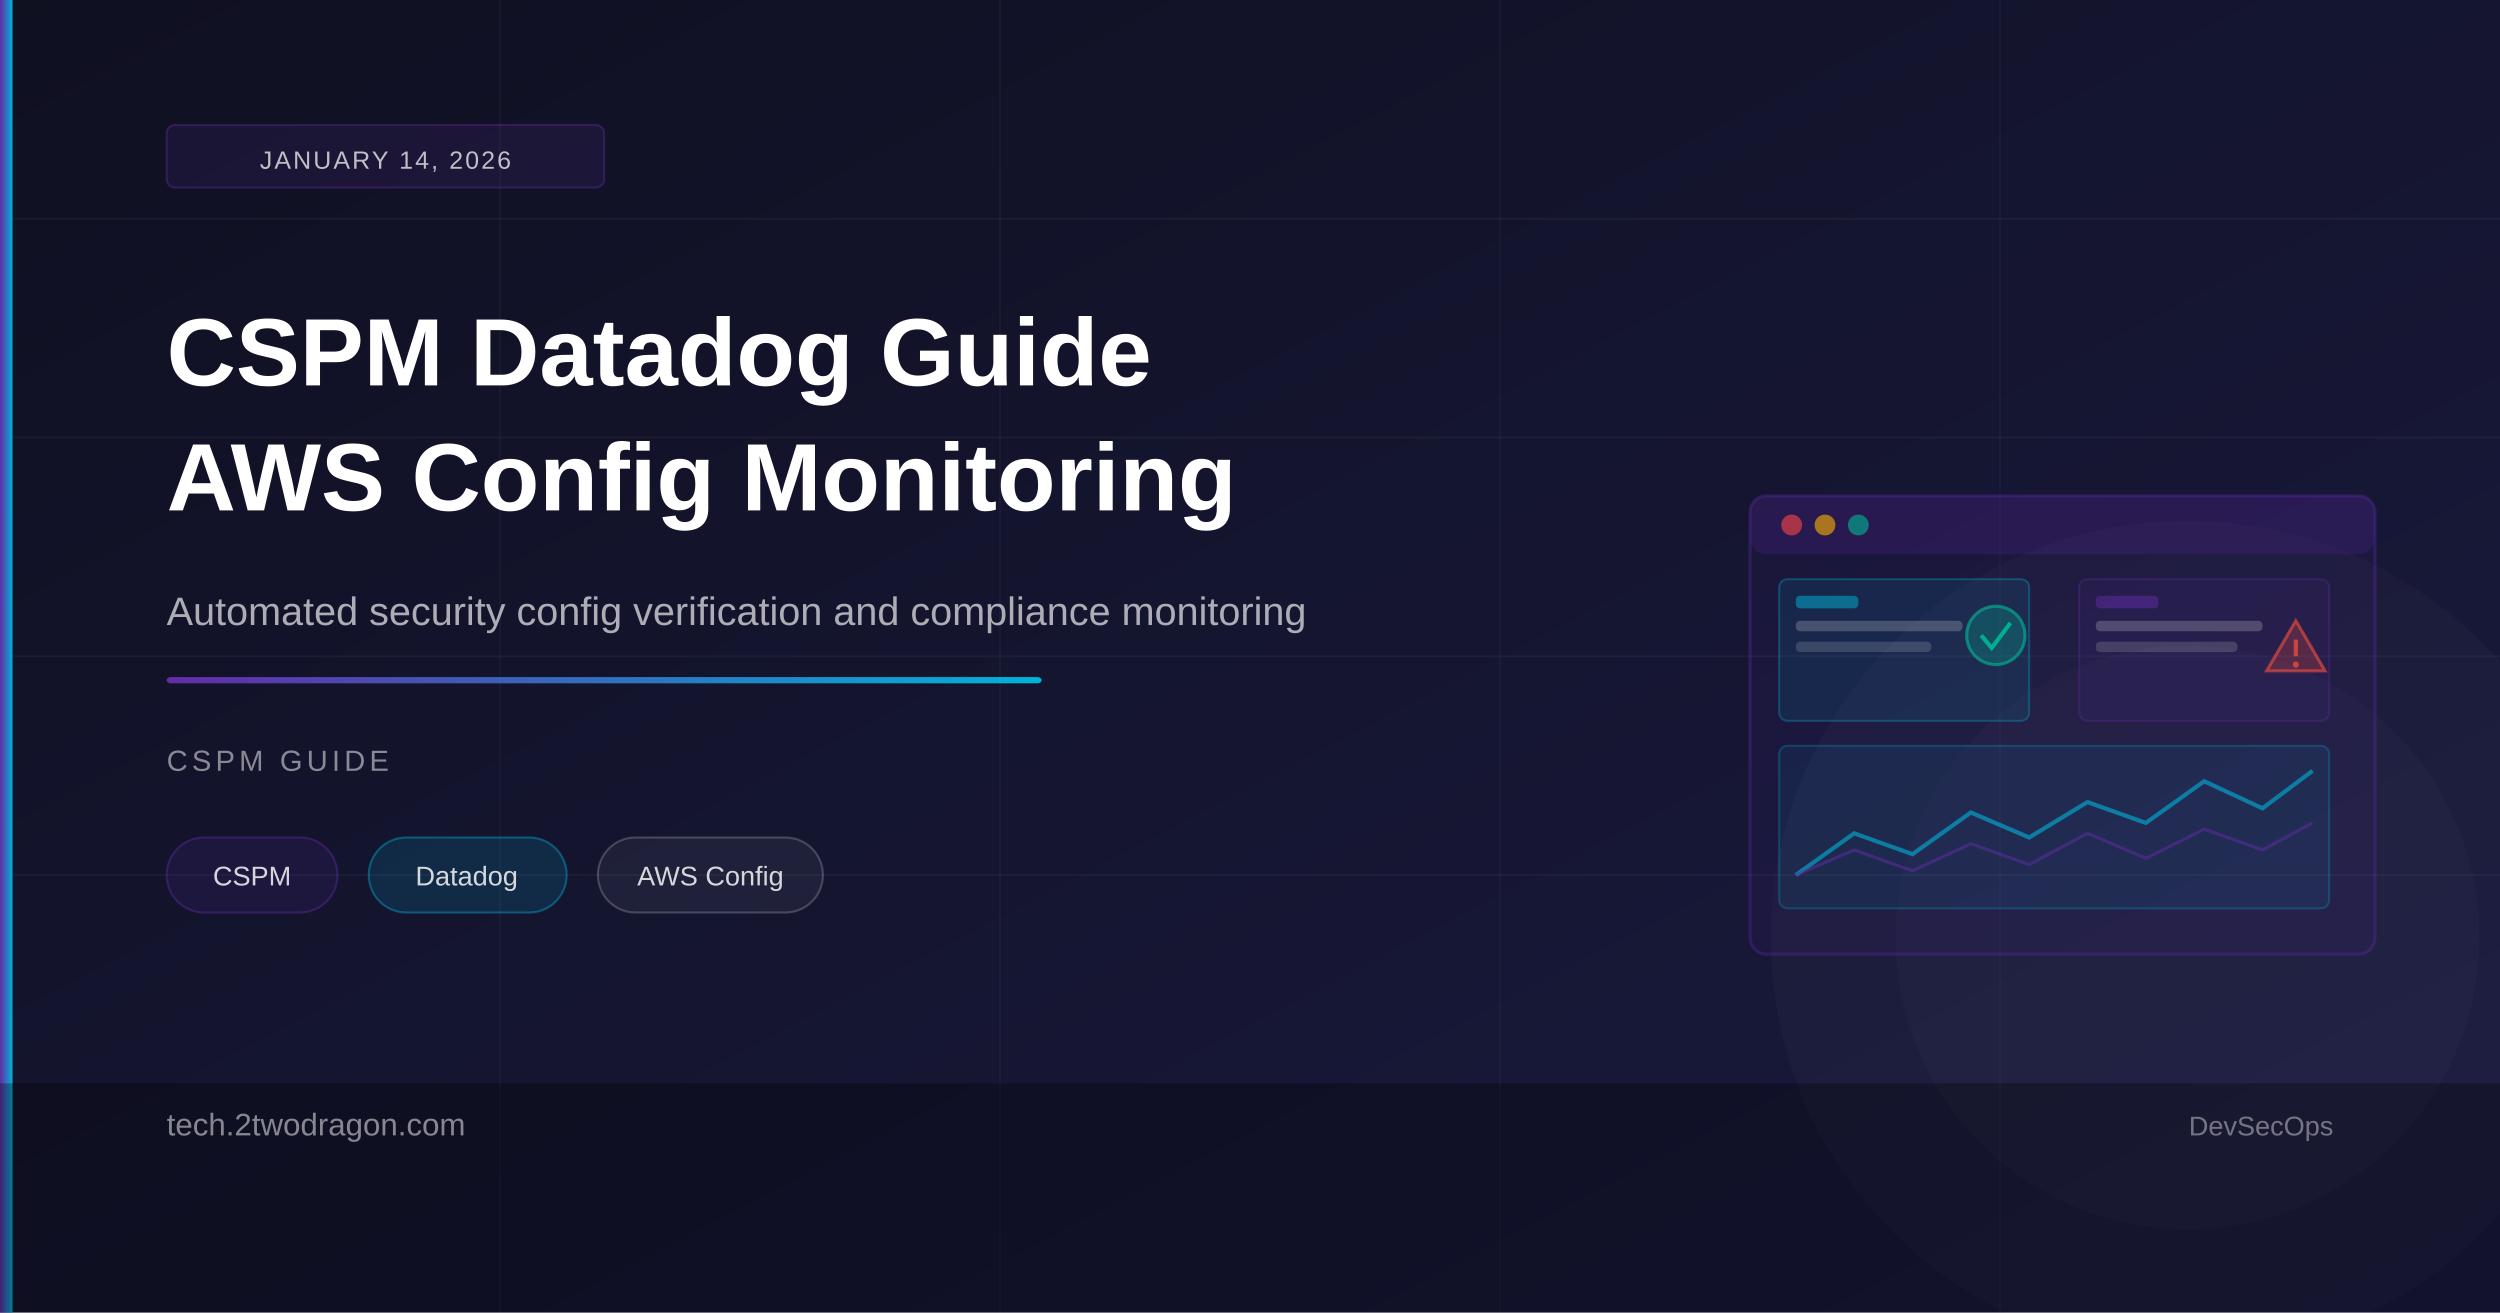
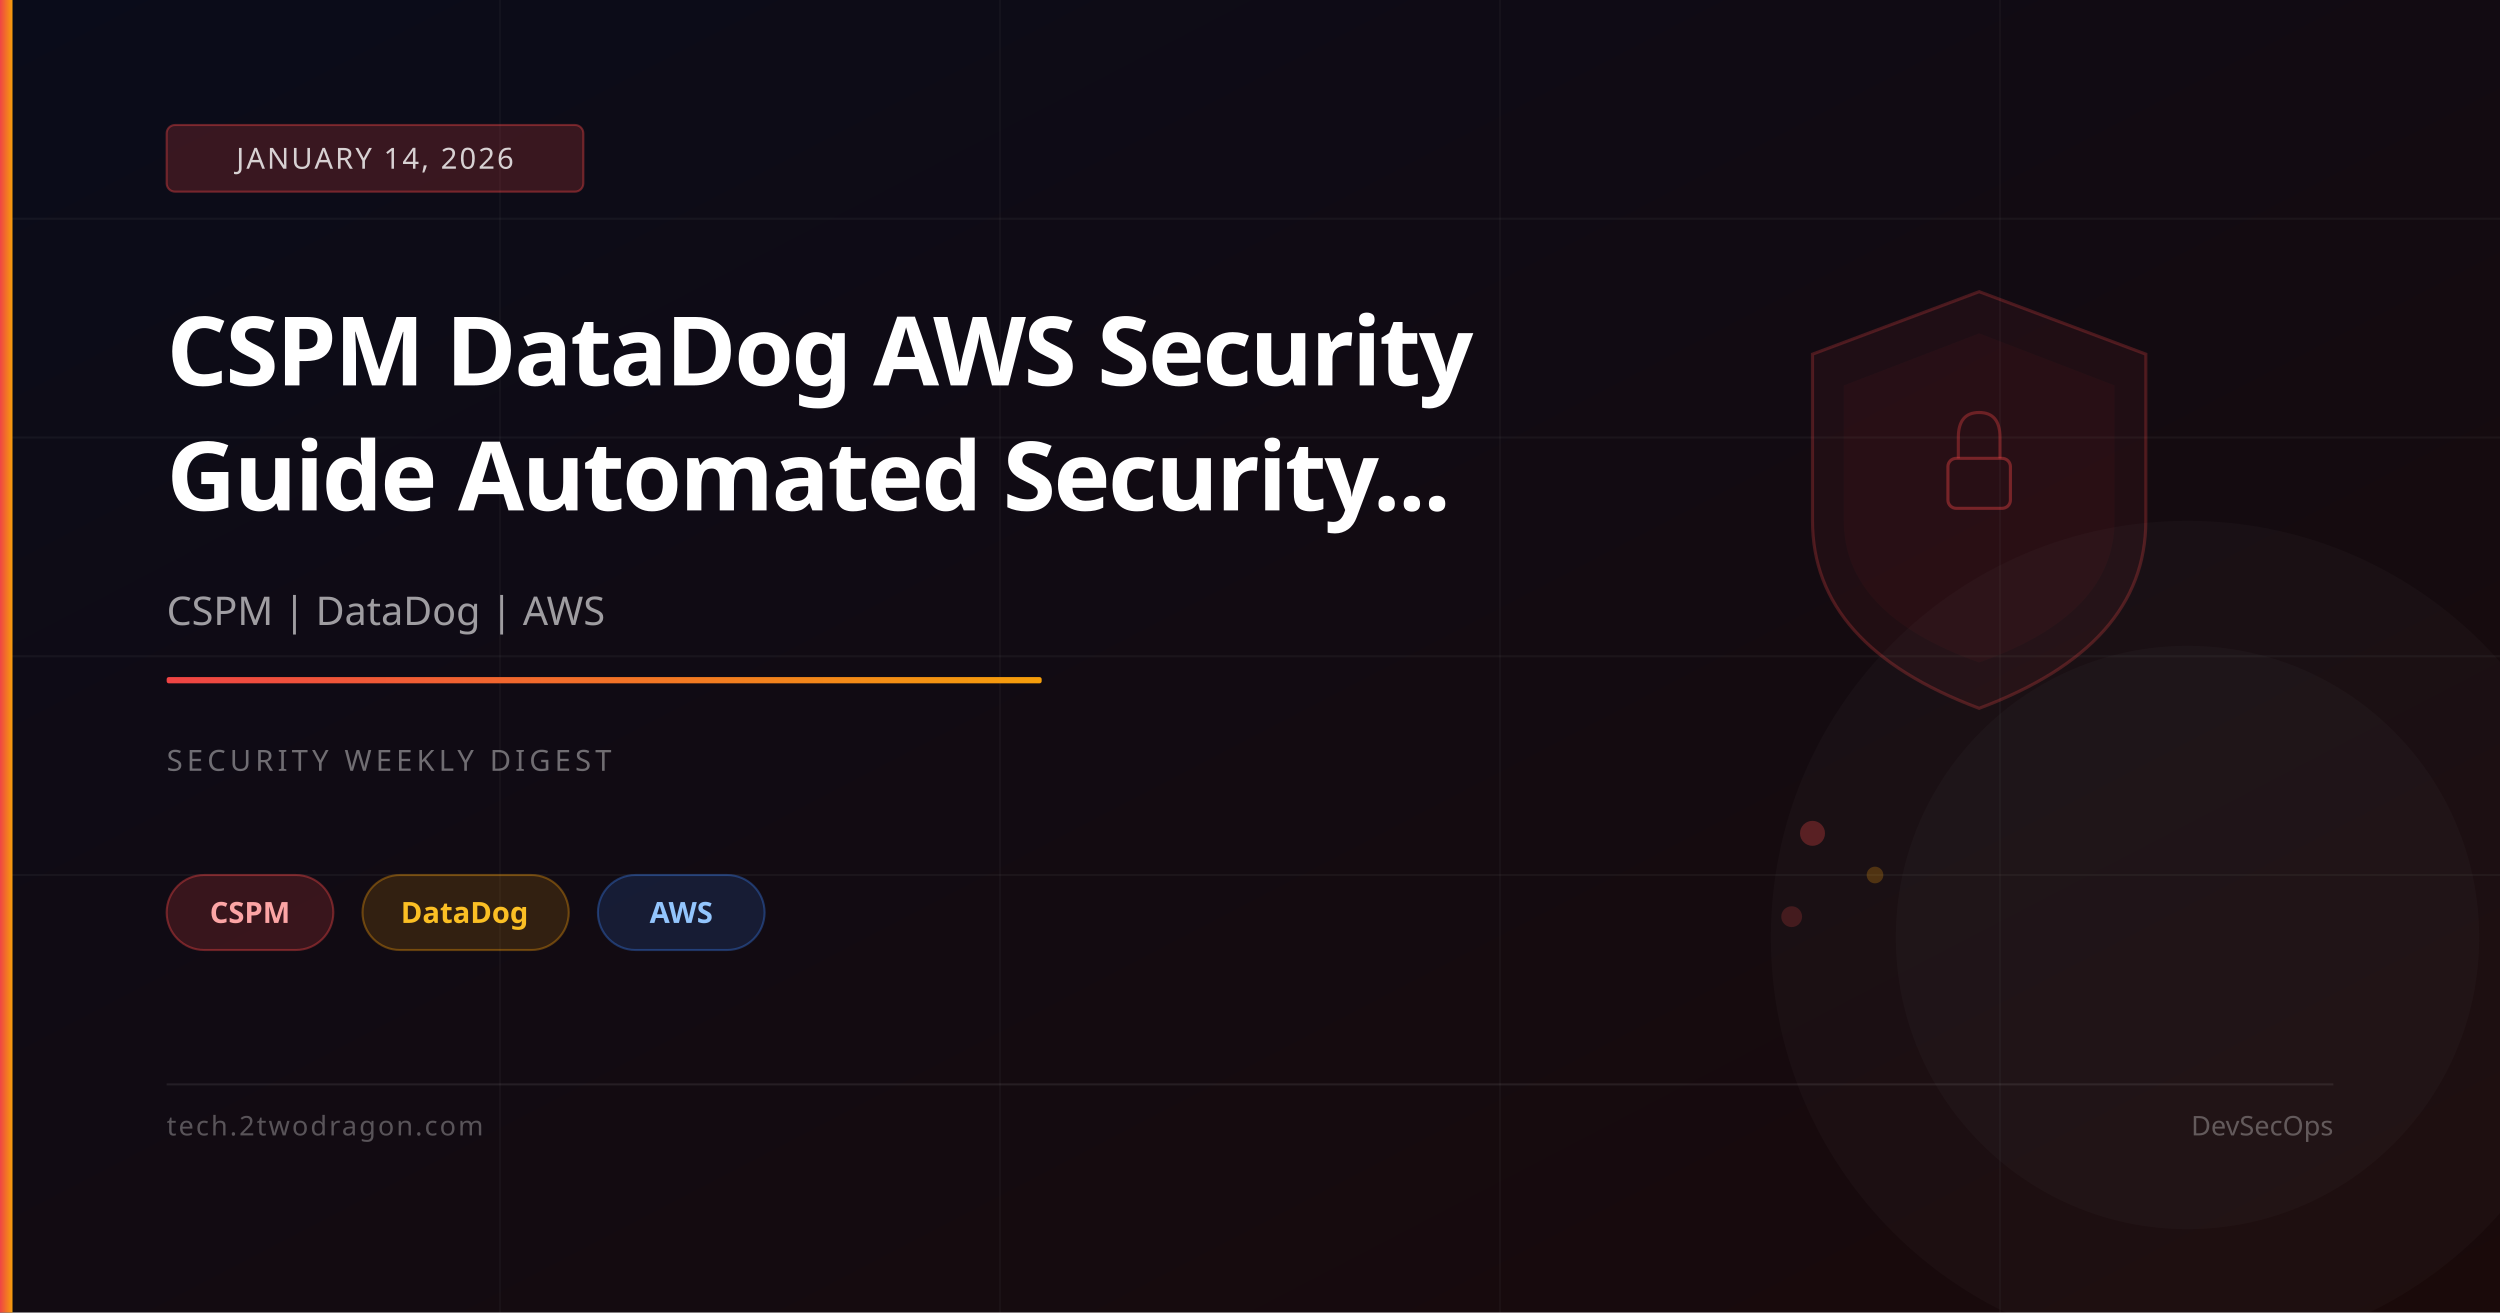
<svg xmlns="http://www.w3.org/2000/svg" viewBox="0 0 1200 630" width="1200" height="630">
  <defs>
    <linearGradient id="bg" x1="0%" y1="0%" x2="100%" y2="100%">
-       <stop offset="0%" style="stop-color:#0f1020" />
-       <stop offset="100%" style="stop-color:#1a1a40" />
+       <stop offset="0%" stop-color="#0a0c1a" />
+       <stop offset="100%" stop-color="#1a0a0a" />
    </linearGradient>
    <linearGradient id="accent" x1="0%" y1="0%" x2="100%" y2="0%">
-       <stop offset="0%" style="stop-color:#632ca6" />
-       <stop offset="100%" style="stop-color:#00b4d8" />
+       <stop offset="0%" stop-color="#ef4444" />
+       <stop offset="100%" stop-color="#f59e0b" />
    </linearGradient>
  </defs>
  <rect width="1200" height="630" fill="url(#bg)" />
  <line x1="0" y1="105" x2="1200" y2="105" stroke="rgba(255,255,255,0.04)" stroke-width="1" />
  <line x1="0" y1="210" x2="1200" y2="210" stroke="rgba(255,255,255,0.04)" stroke-width="1" />
  <line x1="0" y1="315" x2="1200" y2="315" stroke="rgba(255,255,255,0.04)" stroke-width="1" />
  <line x1="0" y1="420" x2="1200" y2="420" stroke="rgba(255,255,255,0.04)" stroke-width="1" />
  <line x1="240" y1="0" x2="240" y2="630" stroke="rgba(255,255,255,0.03)" stroke-width="1" />
  <line x1="480" y1="0" x2="480" y2="630" stroke="rgba(255,255,255,0.03)" stroke-width="1" />
  <line x1="720" y1="0" x2="720" y2="630" stroke="rgba(255,255,255,0.03)" stroke-width="1" />
  <line x1="960" y1="0" x2="960" y2="630" stroke="rgba(255,255,255,0.03)" stroke-width="1" />
+   <path d="M950,140 L1030,170 L1030,250 Q1030,310 950,340 Q870,310 870,250 L870,170 Z" fill="rgba(239,68,68,0.06)" stroke="rgba(239,68,68,0.25)" stroke-width="1.5" />
+   <path d="M950,160 L1015,185 L1015,250 Q1015,295 950,318 Q885,295 885,250 L885,185 Z" fill="rgba(239,68,68,0.04)" />
+   <rect x="935" y="220" width="30" height="24" rx="4" fill="none" stroke="rgba(239,68,68,0.4)" stroke-width="1.5" />
+   <path d="M940,220 L940,210 Q940,198 950,198 Q960,198 960,210 L960,220" fill="none" stroke="rgba(239,68,68,0.35)" stroke-width="1.5" />
+   <circle cx="870" cy="400" r="6" fill="rgba(239,68,68,0.3)" />
+   <circle cx="900" cy="420" r="4" fill="rgba(245,158,11,0.25)" />
+   <circle cx="860" cy="440" r="5" fill="rgba(239,68,68,0.2)" />
  <circle cx="1050" cy="450" r="200" fill="rgba(255,255,255,0.02)" />
  <circle cx="1050" cy="450" r="140" fill="rgba(255,255,255,0.02)" />
-   <rect x="840" y="238" width="300" height="220" rx="8" fill="rgba(99,44,166,0.08)" stroke="rgba(99,44,166,0.32)" stroke-width="1.5" />
-   <rect x="840" y="238" width="300" height="28" rx="8" fill="rgba(99,44,166,0.2)" />
-   <circle cx="860" cy="252" r="5" fill="rgba(255,70,70,0.6)" />
-   <circle cx="876" cy="252" r="5" fill="rgba(255,180,0,0.6)" />
-   <circle cx="892" cy="252" r="5" fill="rgba(0,184,148,0.6)" />
-   <rect x="854" y="278" width="120" height="68" rx="4" fill="rgba(0,180,216,0.1)" stroke="rgba(0,180,216,0.3)" stroke-width="1" />
-   <rect x="862" y="286" width="30" height="6" rx="2" fill="rgba(0,180,216,0.5)" />
-   <rect x="862" y="298" width="80" height="5" rx="2" fill="rgba(255,255,255,0.2)" />
-   <rect x="862" y="308" width="65" height="5" rx="2" fill="rgba(255,255,255,0.15)" />
-   <circle cx="958" cy="305" r="14" fill="rgba(0,184,148,0.25)" stroke="rgba(0,184,148,0.6)" stroke-width="1.5" />
-   <path d="M951 305 L956 311 L965 299" fill="none" stroke="rgba(0,184,148,0.9)" stroke-width="2" />
-   <rect x="998" y="278" width="120" height="68" rx="4" fill="rgba(99,44,166,0.1)" stroke="rgba(99,44,166,0.3)" stroke-width="1" />
-   <rect x="1006" y="286" width="30" height="6" rx="2" fill="rgba(99,44,166,0.5)" />
-   <rect x="1006" y="298" width="80" height="5" rx="2" fill="rgba(255,255,255,0.2)" />
-   <rect x="1006" y="308" width="68" height="5" rx="2" fill="rgba(255,255,255,0.15)" />
-   <polygon points="1102,298 1116,322 1088,322" fill="rgba(231,76,60,0.25)" stroke="rgba(231,76,60,0.65)" stroke-width="1.5" />
-   <line x1="1102" y1="307" x2="1102" y2="315" stroke="rgba(231,76,60,0.8)" stroke-width="2" />
-   <circle cx="1102" cy="319" r="1.5" fill="rgba(231,76,60,0.8)" />
-   <rect x="854" y="358" width="264" height="78" rx="4" fill="rgba(0,180,216,0.08)" stroke="rgba(0,180,216,0.25)" stroke-width="1" />
-   <polyline points="862,420 890,400 918,410 946,390 974,402 1002,385 1030,395 1058,375 1086,388 1110,370" fill="none" stroke="rgba(0,180,216,0.6)" stroke-width="2" />
-   <polyline points="862,420 890,408 918,418 946,405 974,415 1002,400 1030,412 1058,398 1086,408 1110,395" fill="none" stroke="rgba(99,44,166,0.5)" stroke-width="1.5" />
  <rect x="0" y="0" width="6" height="630" fill="url(#accent)" />
-   <rect x="80" y="60" width="210" height="30" rx="4" fill="rgba(99,44,166,0.14)" stroke="rgba(99,44,166,0.38)" stroke-width="1" />
-   <text x="185" y="81" font-family="Arial,sans-serif" font-size="12" fill="rgba(255,255,255,0.72)" text-anchor="middle" letter-spacing="1">JANUARY 14, 2026</text>
-   <text x="80" y="185" font-family="Arial,sans-serif" font-size="46" font-weight="700" fill="#ffffff">CSPM Datadog Guide</text>
-   <text x="80" y="245" font-family="Arial,sans-serif" font-size="46" font-weight="700" fill="#ffffff">AWS Config Monitoring</text>
-   <text x="80" y="300" font-family="Arial,sans-serif" font-size="19" fill="rgba(255,255,255,0.65)">Automated security config verification and compliance monitoring</text>
-   <rect x="80" y="325" width="420" height="3" fill="url(#accent)" rx="2" />
-   <text x="80" y="370" font-family="Arial,sans-serif" font-size="14" fill="rgba(255,255,255,0.5)" letter-spacing="2">CSPM GUIDE</text>
-   <rect x="80" y="402" width="82" height="36" rx="18" fill="rgba(99,44,166,0.14)" stroke="rgba(99,44,166,0.4)" stroke-width="1" />
-   <text x="121" y="425" font-family="Arial,sans-serif" font-size="13" fill="rgba(255,255,255,0.82)" text-anchor="middle">CSPM</text>
-   <rect x="177" y="402" width="95" height="36" rx="18" fill="rgba(0,180,216,0.14)" stroke="rgba(0,180,216,0.4)" stroke-width="1" />
-   <text x="224" y="425" font-family="Arial,sans-serif" font-size="13" fill="rgba(255,255,255,0.82)" text-anchor="middle">Datadog</text>
-   <rect x="287" y="402" width="108" height="36" rx="18" fill="rgba(255,255,255,0.05)" stroke="rgba(255,255,255,0.2)" stroke-width="1" />
-   <text x="341" y="425" font-family="Arial,sans-serif" font-size="13" fill="rgba(255,255,255,0.82)" text-anchor="middle">AWS Config</text>
-   <rect x="0" y="520" width="1200" height="110" fill="rgba(0,0,0,0.3)" />
-   <text x="80" y="545" font-family="Arial,sans-serif" font-size="15" fill="rgba(255,255,255,0.5)">tech.2twodragon.com</text>
-   <text x="1120" y="545" font-family="Arial,sans-serif" font-size="13" fill="rgba(255,255,255,0.4)" text-anchor="end">DevSecOps</text>
+   <rect x="80" y="60" width="200" height="32" rx="4" fill="rgba(239,68,68,0.2)" stroke="rgba(239,68,68,0.4)" stroke-width="1" />
+   <text x="180" y="81" font-family="system-ui,sans-serif" font-size="14" fill="rgba(255,255,255,0.8)" text-anchor="middle" letter-spacing="1">JANUARY 14, 2026</text>
+   <text x="80" y="185" font-family="system-ui,sans-serif" font-size="46" font-weight="700" fill="white" letter-spacing="-1">CSPM DataDog AWS Security</text>
+   <text x="80" y="245" font-family="system-ui,sans-serif" font-size="46" font-weight="700" fill="white" letter-spacing="-1">Guide Automated Security...</text>
+   <text x="80" y="300" font-family="system-ui,sans-serif" font-size="19" fill="rgba(255,255,255,0.6)">CSPM | DataDog | AWS</text>
+   <rect x="80" y="325" width="420" height="3" rx="1" fill="url(#accent)" />
+   <text x="80" y="370" font-family="system-ui,sans-serif" font-size="14" fill="rgba(255,255,255,0.4)" letter-spacing="2">SECURITY WEEKLY DIGEST</text>
+   <rect x="80" y="420" width="80" height="36" rx="18" fill="rgba(239,68,68,0.18)" stroke="rgba(239,68,68,0.4)" stroke-width="1" />
+   <text x="120" y="443" font-family="system-ui,sans-serif" font-size="14" fill="#fca5a5" text-anchor="middle" font-weight="600">CSPM</text>
+   <rect x="174" y="420" width="99" height="36" rx="18" fill="rgba(245,158,11,0.15)" stroke="rgba(245,158,11,0.35)" stroke-width="1" />
+   <text x="223" y="443" font-family="system-ui,sans-serif" font-size="14" fill="#fbbf24" text-anchor="middle" font-weight="600">DataDog</text>
+   <rect x="287" y="420" width="80" height="36" rx="18" fill="rgba(59,130,246,0.15)" stroke="rgba(59,130,246,0.35)" stroke-width="1" />
+   <text x="327" y="443" font-family="system-ui,sans-serif" font-size="14" fill="#93c5fd" text-anchor="middle" font-weight="600">AWS</text>
+   <rect x="80" y="520" width="1040" height="1" fill="rgba(255,255,255,0.08)" />
+   <text x="80" y="545" font-family="system-ui,sans-serif" font-size="13" fill="rgba(255,255,255,0.3)" letter-spacing="1">tech.2twodragon.com</text>
+   <text x="1120" y="545" font-family="system-ui,sans-serif" font-size="13" fill="rgba(255,255,255,0.3)" text-anchor="end">DevSecOps</text>
</svg>
